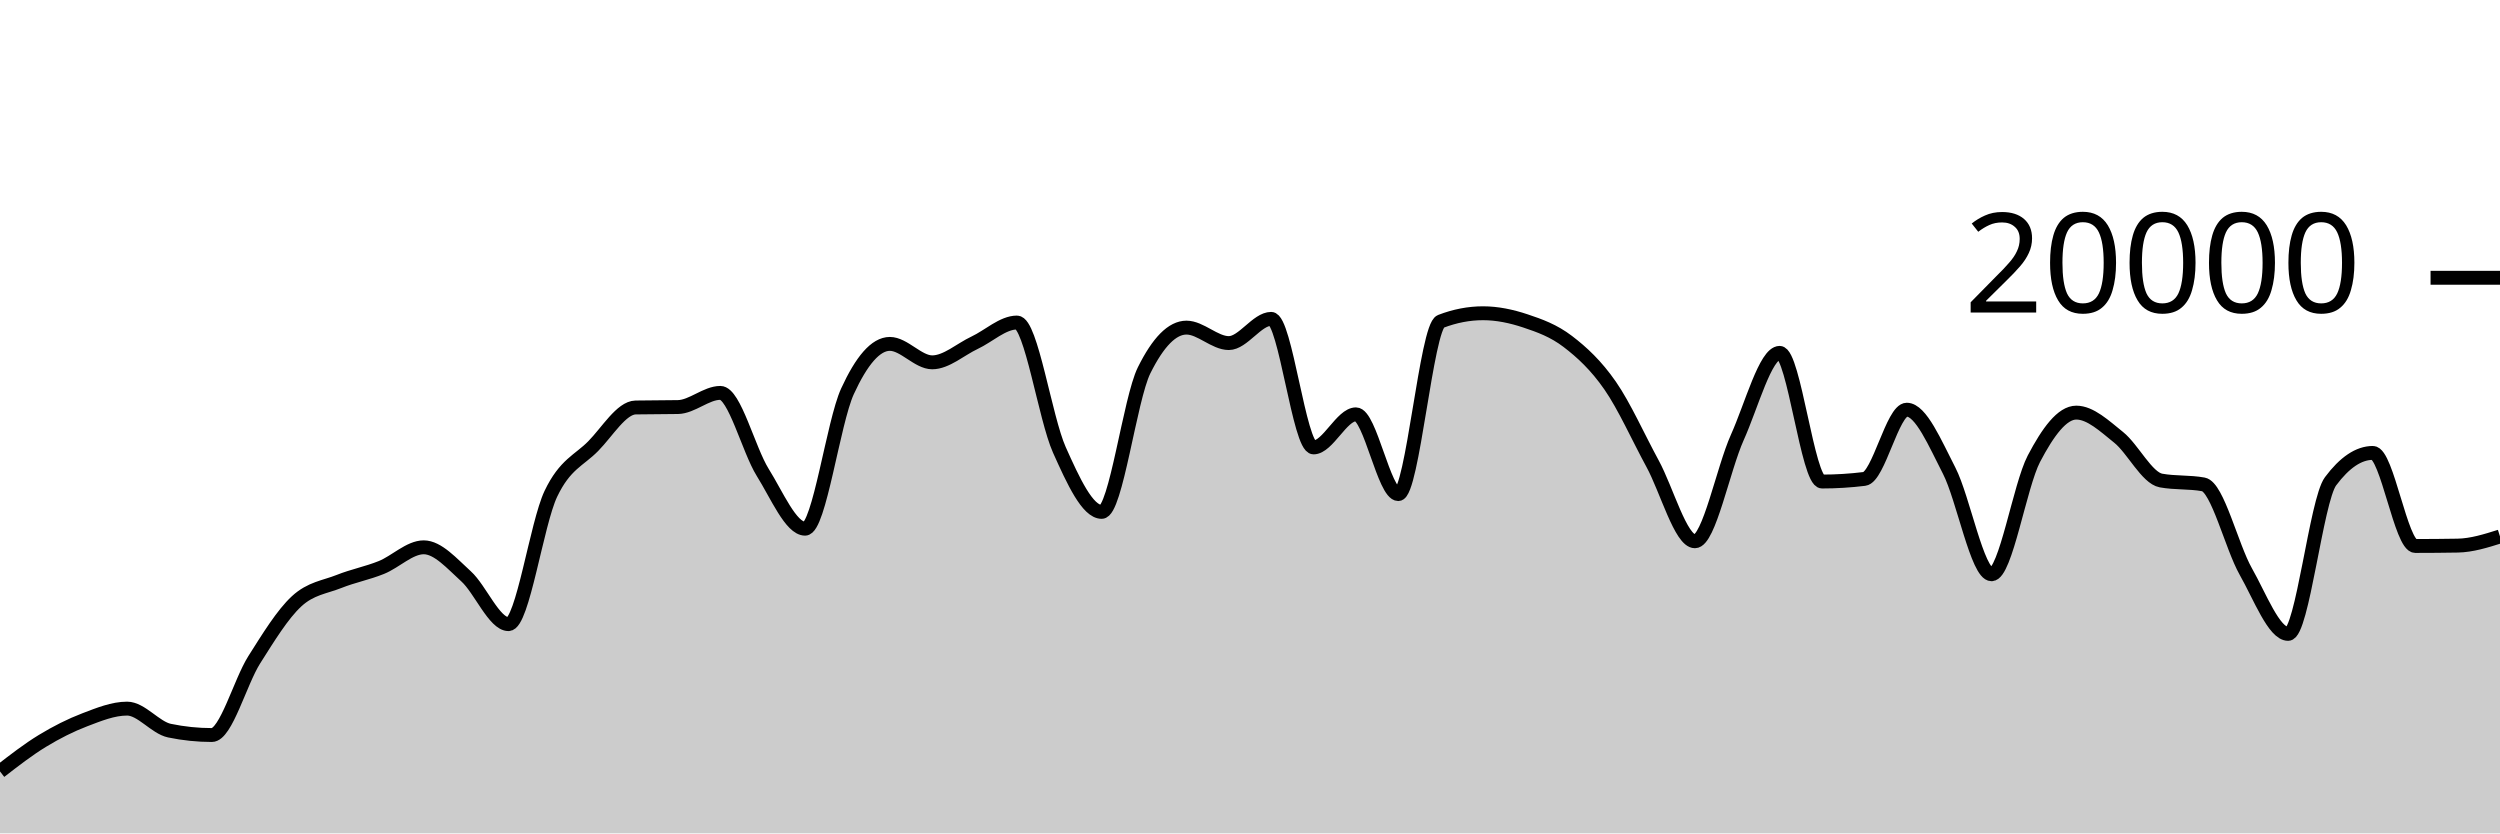
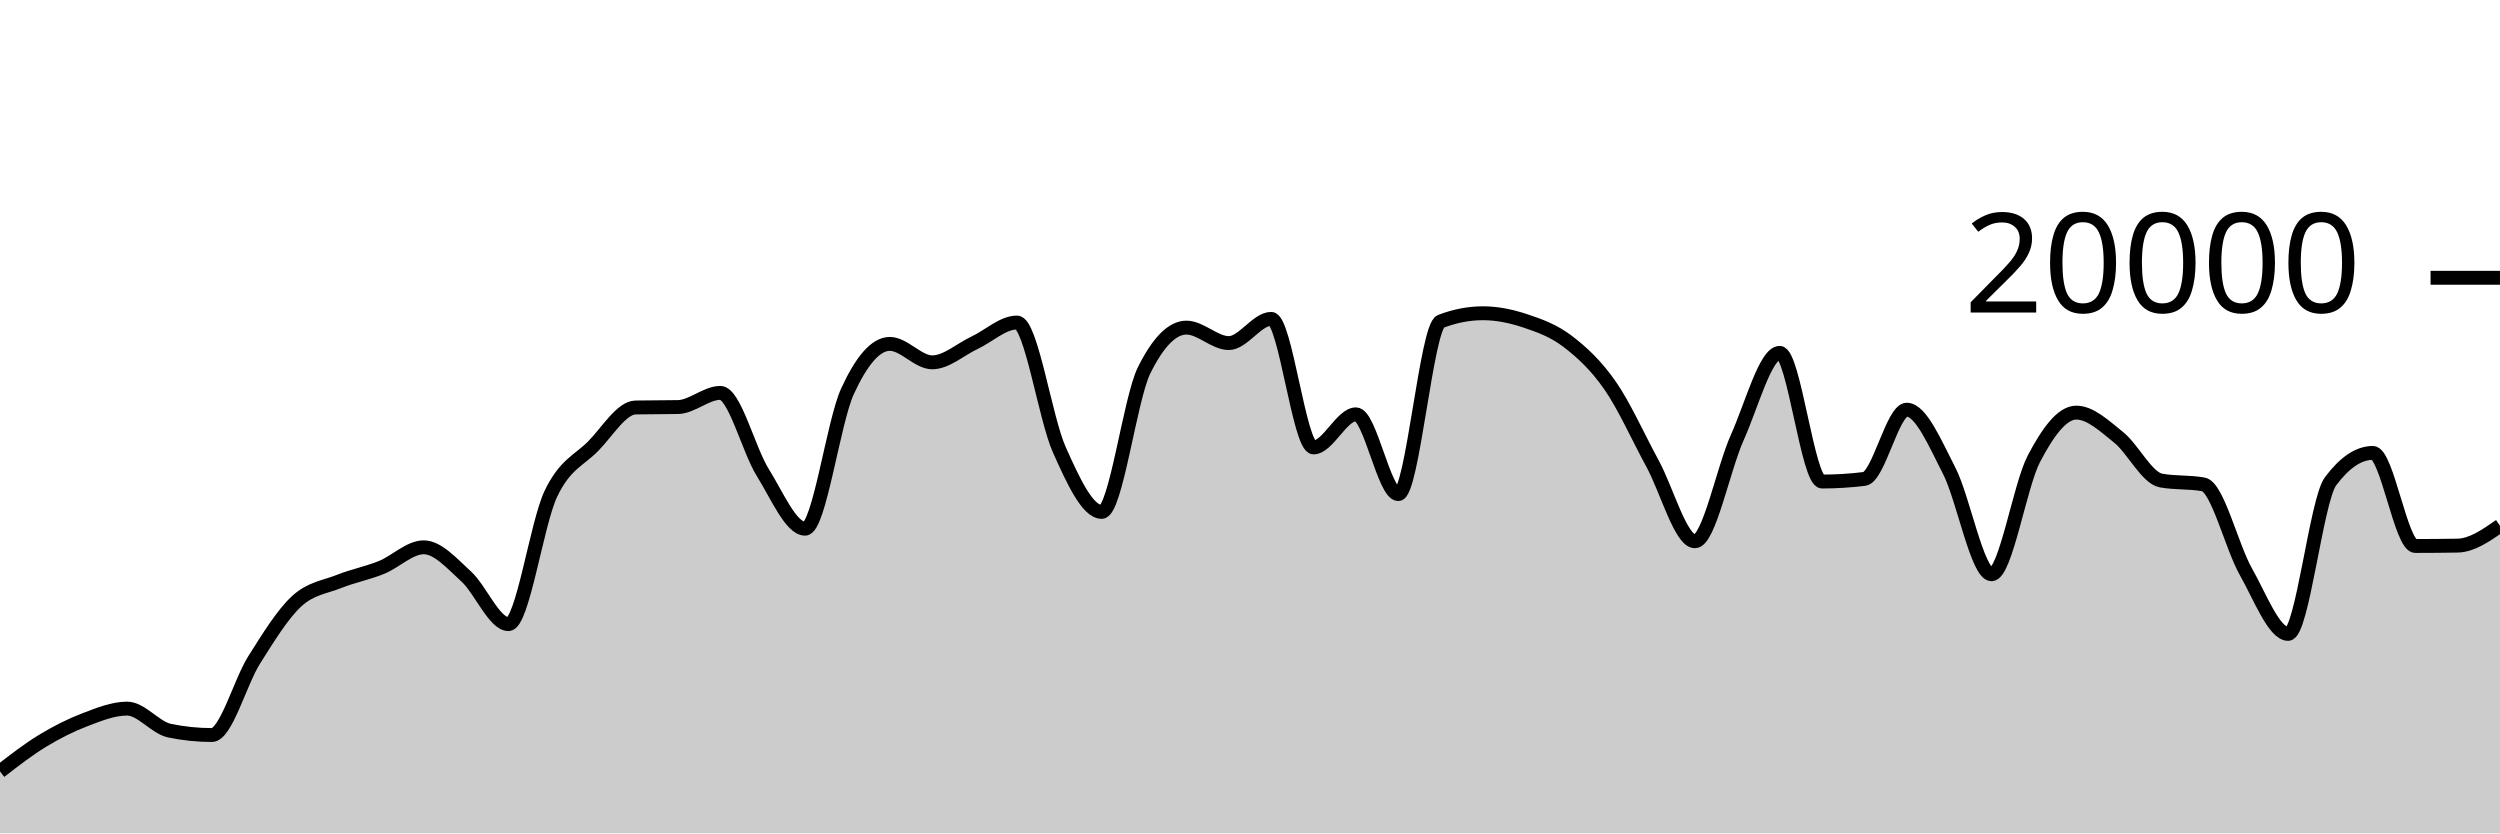
<svg xmlns="http://www.w3.org/2000/svg" viewBox="0 0 180 60">
  <g transform="translate(0,20)">
-     <path class="area" fill="rgba(0, 0, 0, 0.2)" d="M0,35.542C1.017,34.754,2.034,33.965,3.051,33.346C4.068,32.727,5.085,32.214,6.102,31.826C7.119,31.438,8.136,31.02,9.153,31.02C10.169,31.02,11.186,32.395,12.203,32.606C13.22,32.817,14.237,32.922,15.254,32.922C16.271,32.922,17.288,29.109,18.305,27.504C19.322,25.899,20.339,24.234,21.356,23.294C22.373,22.354,23.39,22.272,24.407,21.866C25.424,21.46,26.441,21.27,27.458,20.86C28.475,20.45,29.492,19.406,30.508,19.406C31.525,19.406,32.542,20.576,33.559,21.498C34.576,22.42,35.593,24.938,36.61,24.938C37.627,24.938,38.644,17.692,39.661,15.556C40.678,13.42,41.695,13.156,42.712,12.12C43.729,11.084,44.746,9.358,45.763,9.338C46.78,9.318,47.797,9.328,48.814,9.308C49.831,9.288,50.847,8.288,51.864,8.288C52.881,8.288,53.898,12.382,54.915,14.012C55.932,15.642,56.949,18.066,57.966,18.066C58.983,18.066,60,10.396,61.017,8.178C62.034,5.96,63.051,4.76,64.068,4.76C65.085,4.76,66.102,6.088,67.119,6.088C68.136,6.088,69.153,5.156,70.169,4.678C71.186,4.2,72.203,3.222,73.22,3.222C74.237,3.222,75.254,10.112,76.271,12.384C77.288,14.656,78.305,16.856,79.322,16.856C80.339,16.856,81.356,8.721,82.373,6.668C83.39,4.615,84.407,3.588,85.424,3.588C86.441,3.588,87.458,4.702,88.475,4.702C89.492,4.702,90.508,2.958,91.525,2.958C92.542,2.958,93.559,12.214,94.576,12.214C95.593,12.214,96.61,9.832,97.627,9.832C98.644,9.832,99.661,15.576,100.678,15.576C101.695,15.576,102.712,3.534,103.729,3.142C104.746,2.75,105.763,2.554,106.78,2.554C107.797,2.554,108.814,2.767,109.831,3.106C110.847,3.445,111.864,3.809,112.881,4.586C113.898,5.363,114.915,6.3,115.932,7.766C116.949,9.232,117.966,11.512,118.983,13.38C120,15.248,121.017,18.972,122.034,18.972C123.051,18.972,124.068,13.757,125.085,11.496C126.102,9.235,127.119,5.406,128.136,5.406C129.153,5.406,130.169,14.67,131.186,14.67C132.203,14.67,133.22,14.607,134.237,14.482C135.254,14.357,136.271,9.498,137.288,9.498C138.305,9.498,139.322,11.913,140.339,13.888C141.356,15.863,142.373,21.348,143.39,21.348C144.407,21.348,145.424,14.968,146.441,13.028C147.458,11.088,148.475,9.708,149.492,9.708C150.508,9.708,151.525,10.675,152.542,11.49C153.559,12.305,154.576,14.413,155.593,14.598C156.61,14.783,157.627,14.691,158.644,14.876C159.661,15.061,160.678,19.352,161.695,21.146C162.712,22.94,163.729,25.64,164.746,25.64C165.763,25.64,166.78,16.02,167.797,14.656C168.814,13.292,169.831,12.61,170.847,12.61C171.864,12.61,172.881,19.31,173.898,19.31C174.915,19.31,175.932,19.301,176.949,19.284C177.966,19.267,178.983,18.946,180,18.626L180,40C178.983,40,177.966,40,176.949,40C175.932,40,174.915,40,173.898,40C172.881,40,171.864,40,170.847,40C169.831,40,168.814,40,167.797,40C166.78,40,165.763,40,164.746,40C163.729,40,162.712,40,161.695,40C160.678,40,159.661,40,158.644,40C157.627,40,156.61,40,155.593,40C154.576,40,153.559,40,152.542,40C151.525,40,150.508,40,149.492,40C148.475,40,147.458,40,146.441,40C145.424,40,144.407,40,143.39,40C142.373,40,141.356,40,140.339,40C139.322,40,138.305,40,137.288,40C136.271,40,135.254,40,134.237,40C133.22,40,132.203,40,131.186,40C130.169,40,129.153,40,128.136,40C127.119,40,126.102,40,125.085,40C124.068,40,123.051,40,122.034,40C121.017,40,120,40,118.983,40C117.966,40,116.949,40,115.932,40C114.915,40,113.898,40,112.881,40C111.864,40,110.847,40,109.831,40C108.814,40,107.797,40,106.78,40C105.763,40,104.746,40,103.729,40C102.712,40,101.695,40,100.678,40C99.661,40,98.644,40,97.627,40C96.61,40,95.593,40,94.576,40C93.559,40,92.542,40,91.525,40C90.508,40,89.492,40,88.475,40C87.458,40,86.441,40,85.424,40C84.407,40,83.39,40,82.373,40C81.356,40,80.339,40,79.322,40C78.305,40,77.288,40,76.271,40C75.254,40,74.237,40,73.22,40C72.203,40,71.186,40,70.169,40C69.153,40,68.136,40,67.119,40C66.102,40,65.085,40,64.068,40C63.051,40,62.034,40,61.017,40C60,40,58.983,40,57.966,40C56.949,40,55.932,40,54.915,40C53.898,40,52.881,40,51.864,40C50.847,40,49.831,40,48.814,40C47.797,40,46.78,40,45.763,40C44.746,40,43.729,40,42.712,40C41.695,40,40.678,40,39.661,40C38.644,40,37.627,40,36.61,40C35.593,40,34.576,40,33.559,40C32.542,40,31.525,40,30.508,40C29.492,40,28.475,40,27.458,40C26.441,40,25.424,40,24.407,40C23.39,40,22.373,40,21.356,40C20.339,40,19.322,40,18.305,40C17.288,40,16.271,40,15.254,40C14.237,40,13.22,40,12.203,40C11.186,40,10.169,40,9.153,40C8.136,40,7.119,40,6.102,40C5.085,40,4.068,40,3.051,40C2.034,40,1.017,40,0,40Z" />
-     <path class="line" stroke="black" fill="none" d="M0,35.542C1.017,34.754,2.034,33.965,3.051,33.346C4.068,32.727,5.085,32.214,6.102,31.826C7.119,31.438,8.136,31.02,9.153,31.02C10.169,31.02,11.186,32.395,12.203,32.606C13.22,32.817,14.237,32.922,15.254,32.922C16.271,32.922,17.288,29.109,18.305,27.504C19.322,25.899,20.339,24.234,21.356,23.294C22.373,22.354,23.39,22.272,24.407,21.866C25.424,21.46,26.441,21.27,27.458,20.86C28.475,20.45,29.492,19.406,30.508,19.406C31.525,19.406,32.542,20.576,33.559,21.498C34.576,22.42,35.593,24.938,36.61,24.938C37.627,24.938,38.644,17.692,39.661,15.556C40.678,13.42,41.695,13.156,42.712,12.12C43.729,11.084,44.746,9.358,45.763,9.338C46.78,9.318,47.797,9.328,48.814,9.308C49.831,9.288,50.847,8.288,51.864,8.288C52.881,8.288,53.898,12.382,54.915,14.012C55.932,15.642,56.949,18.066,57.966,18.066C58.983,18.066,60,10.396,61.017,8.178C62.034,5.96,63.051,4.76,64.068,4.76C65.085,4.76,66.102,6.088,67.119,6.088C68.136,6.088,69.153,5.156,70.169,4.678C71.186,4.2,72.203,3.222,73.22,3.222C74.237,3.222,75.254,10.112,76.271,12.384C77.288,14.656,78.305,16.856,79.322,16.856C80.339,16.856,81.356,8.721,82.373,6.668C83.39,4.615,84.407,3.588,85.424,3.588C86.441,3.588,87.458,4.702,88.475,4.702C89.492,4.702,90.508,2.958,91.525,2.958C92.542,2.958,93.559,12.214,94.576,12.214C95.593,12.214,96.61,9.832,97.627,9.832C98.644,9.832,99.661,15.576,100.678,15.576C101.695,15.576,102.712,3.534,103.729,3.142C104.746,2.75,105.763,2.554,106.78,2.554C107.797,2.554,108.814,2.767,109.831,3.106C110.847,3.445,111.864,3.809,112.881,4.586C113.898,5.363,114.915,6.3,115.932,7.766C116.949,9.232,117.966,11.512,118.983,13.38C120,15.248,121.017,18.972,122.034,18.972C123.051,18.972,124.068,13.757,125.085,11.496C126.102,9.235,127.119,5.406,128.136,5.406C129.153,5.406,130.169,14.67,131.186,14.67C132.203,14.67,133.22,14.607,134.237,14.482C135.254,14.357,136.271,9.498,137.288,9.498C138.305,9.498,139.322,11.913,140.339,13.888C141.356,15.863,142.373,21.348,143.39,21.348C144.407,21.348,145.424,14.968,146.441,13.028C147.458,11.088,148.475,9.708,149.492,9.708C150.508,9.708,151.525,10.675,152.542,11.49C153.559,12.305,154.576,14.413,155.593,14.598C156.61,14.783,157.627,14.691,158.644,14.876C159.661,15.061,160.678,19.352,161.695,21.146C162.712,22.94,163.729,25.64,164.746,25.64C165.763,25.64,166.78,16.02,167.797,14.656C168.814,13.292,169.831,12.61,170.847,12.61C171.864,12.61,172.881,19.31,173.898,19.31C174.915,19.31,175.932,19.301,176.949,19.284C177.966,19.267,178.983,18.946,180,18.626" />
+     <path class="area" fill="rgba(0, 0, 0, 0.2)" d="M0,35.542C1.017,34.754,2.034,33.965,3.051,33.346C4.068,32.727,5.085,32.214,6.102,31.826C7.119,31.438,8.136,31.02,9.153,31.02C10.169,31.02,11.186,32.395,12.203,32.606C13.22,32.817,14.237,32.922,15.254,32.922C16.271,32.922,17.288,29.109,18.305,27.504C19.322,25.899,20.339,24.234,21.356,23.294C22.373,22.354,23.39,22.272,24.407,21.866C25.424,21.46,26.441,21.27,27.458,20.86C28.475,20.45,29.492,19.406,30.508,19.406C31.525,19.406,32.542,20.576,33.559,21.498C34.576,22.42,35.593,24.938,36.61,24.938C37.627,24.938,38.644,17.692,39.661,15.556C40.678,13.42,41.695,13.156,42.712,12.12C43.729,11.084,44.746,9.358,45.763,9.338C46.78,9.318,47.797,9.328,48.814,9.308C49.831,9.288,50.847,8.288,51.864,8.288C52.881,8.288,53.898,12.382,54.915,14.012C55.932,15.642,56.949,18.066,57.966,18.066C58.983,18.066,60,10.396,61.017,8.178C62.034,5.96,63.051,4.76,64.068,4.76C65.085,4.76,66.102,6.088,67.119,6.088C68.136,6.088,69.153,5.156,70.169,4.678C71.186,4.2,72.203,3.222,73.22,3.222C74.237,3.222,75.254,10.112,76.271,12.384C77.288,14.656,78.305,16.856,79.322,16.856C80.339,16.856,81.356,8.721,82.373,6.668C83.39,4.615,84.407,3.588,85.424,3.588C86.441,3.588,87.458,4.702,88.475,4.702C89.492,4.702,90.508,2.958,91.525,2.958C92.542,2.958,93.559,12.214,94.576,12.214C95.593,12.214,96.61,9.832,97.627,9.832C98.644,9.832,99.661,15.576,100.678,15.576C101.695,15.576,102.712,3.534,103.729,3.142C104.746,2.75,105.763,2.554,106.78,2.554C107.797,2.554,108.814,2.767,109.831,3.106C110.847,3.445,111.864,3.809,112.881,4.586C113.898,5.363,114.915,6.3,115.932,7.766C116.949,9.232,117.966,11.512,118.983,13.38C120,15.248,121.017,18.972,122.034,18.972C123.051,18.972,124.068,13.757,125.085,11.496C126.102,9.235,127.119,5.406,128.136,5.406C129.153,5.406,130.169,14.67,131.186,14.67C132.203,14.67,133.22,14.607,134.237,14.482C135.254,14.357,136.271,9.498,137.288,9.498C138.305,9.498,139.322,11.913,140.339,13.888C141.356,15.863,142.373,21.348,143.39,21.348C144.407,21.348,145.424,14.968,146.441,13.028C147.458,11.088,148.475,9.708,149.492,9.708C150.508,9.708,151.525,10.675,152.542,11.49C153.559,12.305,154.576,14.413,155.593,14.598C156.61,14.783,157.627,14.691,158.644,14.876C159.661,15.061,160.678,19.352,161.695,21.146C162.712,22.94,163.729,25.64,164.746,25.64C165.763,25.64,166.78,16.02,167.797,14.656C168.814,13.292,169.831,12.61,170.847,12.61C171.864,12.61,172.881,19.31,173.898,19.31C174.915,19.31,175.932,19.301,176.949,19.284C177.966,19.267,178.983,18.561,180,17.856L180,40C178.983,40,177.966,40,176.949,40C175.932,40,174.915,40,173.898,40C172.881,40,171.864,40,170.847,40C169.831,40,168.814,40,167.797,40C166.78,40,165.763,40,164.746,40C163.729,40,162.712,40,161.695,40C160.678,40,159.661,40,158.644,40C157.627,40,156.61,40,155.593,40C154.576,40,153.559,40,152.542,40C151.525,40,150.508,40,149.492,40C148.475,40,147.458,40,146.441,40C145.424,40,144.407,40,143.39,40C142.373,40,141.356,40,140.339,40C139.322,40,138.305,40,137.288,40C136.271,40,135.254,40,134.237,40C133.22,40,132.203,40,131.186,40C130.169,40,129.153,40,128.136,40C127.119,40,126.102,40,125.085,40C124.068,40,123.051,40,122.034,40C121.017,40,120,40,118.983,40C117.966,40,116.949,40,115.932,40C114.915,40,113.898,40,112.881,40C111.864,40,110.847,40,109.831,40C108.814,40,107.797,40,106.78,40C105.763,40,104.746,40,103.729,40C102.712,40,101.695,40,100.678,40C99.661,40,98.644,40,97.627,40C96.61,40,95.593,40,94.576,40C93.559,40,92.542,40,91.525,40C90.508,40,89.492,40,88.475,40C87.458,40,86.441,40,85.424,40C84.407,40,83.39,40,82.373,40C81.356,40,80.339,40,79.322,40C78.305,40,77.288,40,76.271,40C75.254,40,74.237,40,73.22,40C72.203,40,71.186,40,70.169,40C69.153,40,68.136,40,67.119,40C66.102,40,65.085,40,64.068,40C63.051,40,62.034,40,61.017,40C60,40,58.983,40,57.966,40C56.949,40,55.932,40,54.915,40C53.898,40,52.881,40,51.864,40C50.847,40,49.831,40,48.814,40C47.797,40,46.78,40,45.763,40C44.746,40,43.729,40,42.712,40C41.695,40,40.678,40,39.661,40C38.644,40,37.627,40,36.61,40C35.593,40,34.576,40,33.559,40C32.542,40,31.525,40,30.508,40C29.492,40,28.475,40,27.458,40C26.441,40,25.424,40,24.407,40C23.39,40,22.373,40,21.356,40C20.339,40,19.322,40,18.305,40C17.288,40,16.271,40,15.254,40C14.237,40,13.22,40,12.203,40C11.186,40,10.169,40,9.153,40C8.136,40,7.119,40,6.102,40C5.085,40,4.068,40,3.051,40C2.034,40,1.017,40,0,40Z" />
+     <path class="line" stroke="black" fill="none" d="M0,35.542C1.017,34.754,2.034,33.965,3.051,33.346C4.068,32.727,5.085,32.214,6.102,31.826C7.119,31.438,8.136,31.02,9.153,31.02C10.169,31.02,11.186,32.395,12.203,32.606C13.22,32.817,14.237,32.922,15.254,32.922C16.271,32.922,17.288,29.109,18.305,27.504C19.322,25.899,20.339,24.234,21.356,23.294C22.373,22.354,23.39,22.272,24.407,21.866C25.424,21.46,26.441,21.27,27.458,20.86C28.475,20.45,29.492,19.406,30.508,19.406C31.525,19.406,32.542,20.576,33.559,21.498C34.576,22.42,35.593,24.938,36.61,24.938C37.627,24.938,38.644,17.692,39.661,15.556C40.678,13.42,41.695,13.156,42.712,12.12C43.729,11.084,44.746,9.358,45.763,9.338C46.78,9.318,47.797,9.328,48.814,9.308C49.831,9.288,50.847,8.288,51.864,8.288C52.881,8.288,53.898,12.382,54.915,14.012C55.932,15.642,56.949,18.066,57.966,18.066C58.983,18.066,60,10.396,61.017,8.178C62.034,5.96,63.051,4.76,64.068,4.76C65.085,4.76,66.102,6.088,67.119,6.088C68.136,6.088,69.153,5.156,70.169,4.678C71.186,4.2,72.203,3.222,73.22,3.222C74.237,3.222,75.254,10.112,76.271,12.384C77.288,14.656,78.305,16.856,79.322,16.856C80.339,16.856,81.356,8.721,82.373,6.668C83.39,4.615,84.407,3.588,85.424,3.588C86.441,3.588,87.458,4.702,88.475,4.702C89.492,4.702,90.508,2.958,91.525,2.958C92.542,2.958,93.559,12.214,94.576,12.214C95.593,12.214,96.61,9.832,97.627,9.832C98.644,9.832,99.661,15.576,100.678,15.576C101.695,15.576,102.712,3.534,103.729,3.142C104.746,2.75,105.763,2.554,106.78,2.554C107.797,2.554,108.814,2.767,109.831,3.106C110.847,3.445,111.864,3.809,112.881,4.586C113.898,5.363,114.915,6.3,115.932,7.766C116.949,9.232,117.966,11.512,118.983,13.38C120,15.248,121.017,18.972,122.034,18.972C123.051,18.972,124.068,13.757,125.085,11.496C126.102,9.235,127.119,5.406,128.136,5.406C129.153,5.406,130.169,14.67,131.186,14.67C132.203,14.67,133.22,14.607,134.237,14.482C135.254,14.357,136.271,9.498,137.288,9.498C138.305,9.498,139.322,11.913,140.339,13.888C141.356,15.863,142.373,21.348,143.39,21.348C144.407,21.348,145.424,14.968,146.441,13.028C147.458,11.088,148.475,9.708,149.492,9.708C150.508,9.708,151.525,10.675,152.542,11.49C153.559,12.305,154.576,14.413,155.593,14.598C156.61,14.783,157.627,14.691,158.644,14.876C159.661,15.061,160.678,19.352,161.695,21.146C162.712,22.94,163.729,25.64,164.746,25.64C165.763,25.64,166.78,16.02,167.797,14.656C168.814,13.292,169.831,12.61,170.847,12.61C171.864,12.61,172.881,19.31,173.898,19.31C174.915,19.31,175.932,19.301,176.949,19.284C177.966,19.267,178.983,18.561,180,17.856" />
    <path class="axis-ceiling" stroke-width="1" stroke="black" fill="none" d="M175,0L180,0" />
    <text class="axis-ceiling-label" font-family="sans-serif" text-anchor="end" font-size="10px" x="170" y="2.5">20000</text>
  </g>
</svg>
